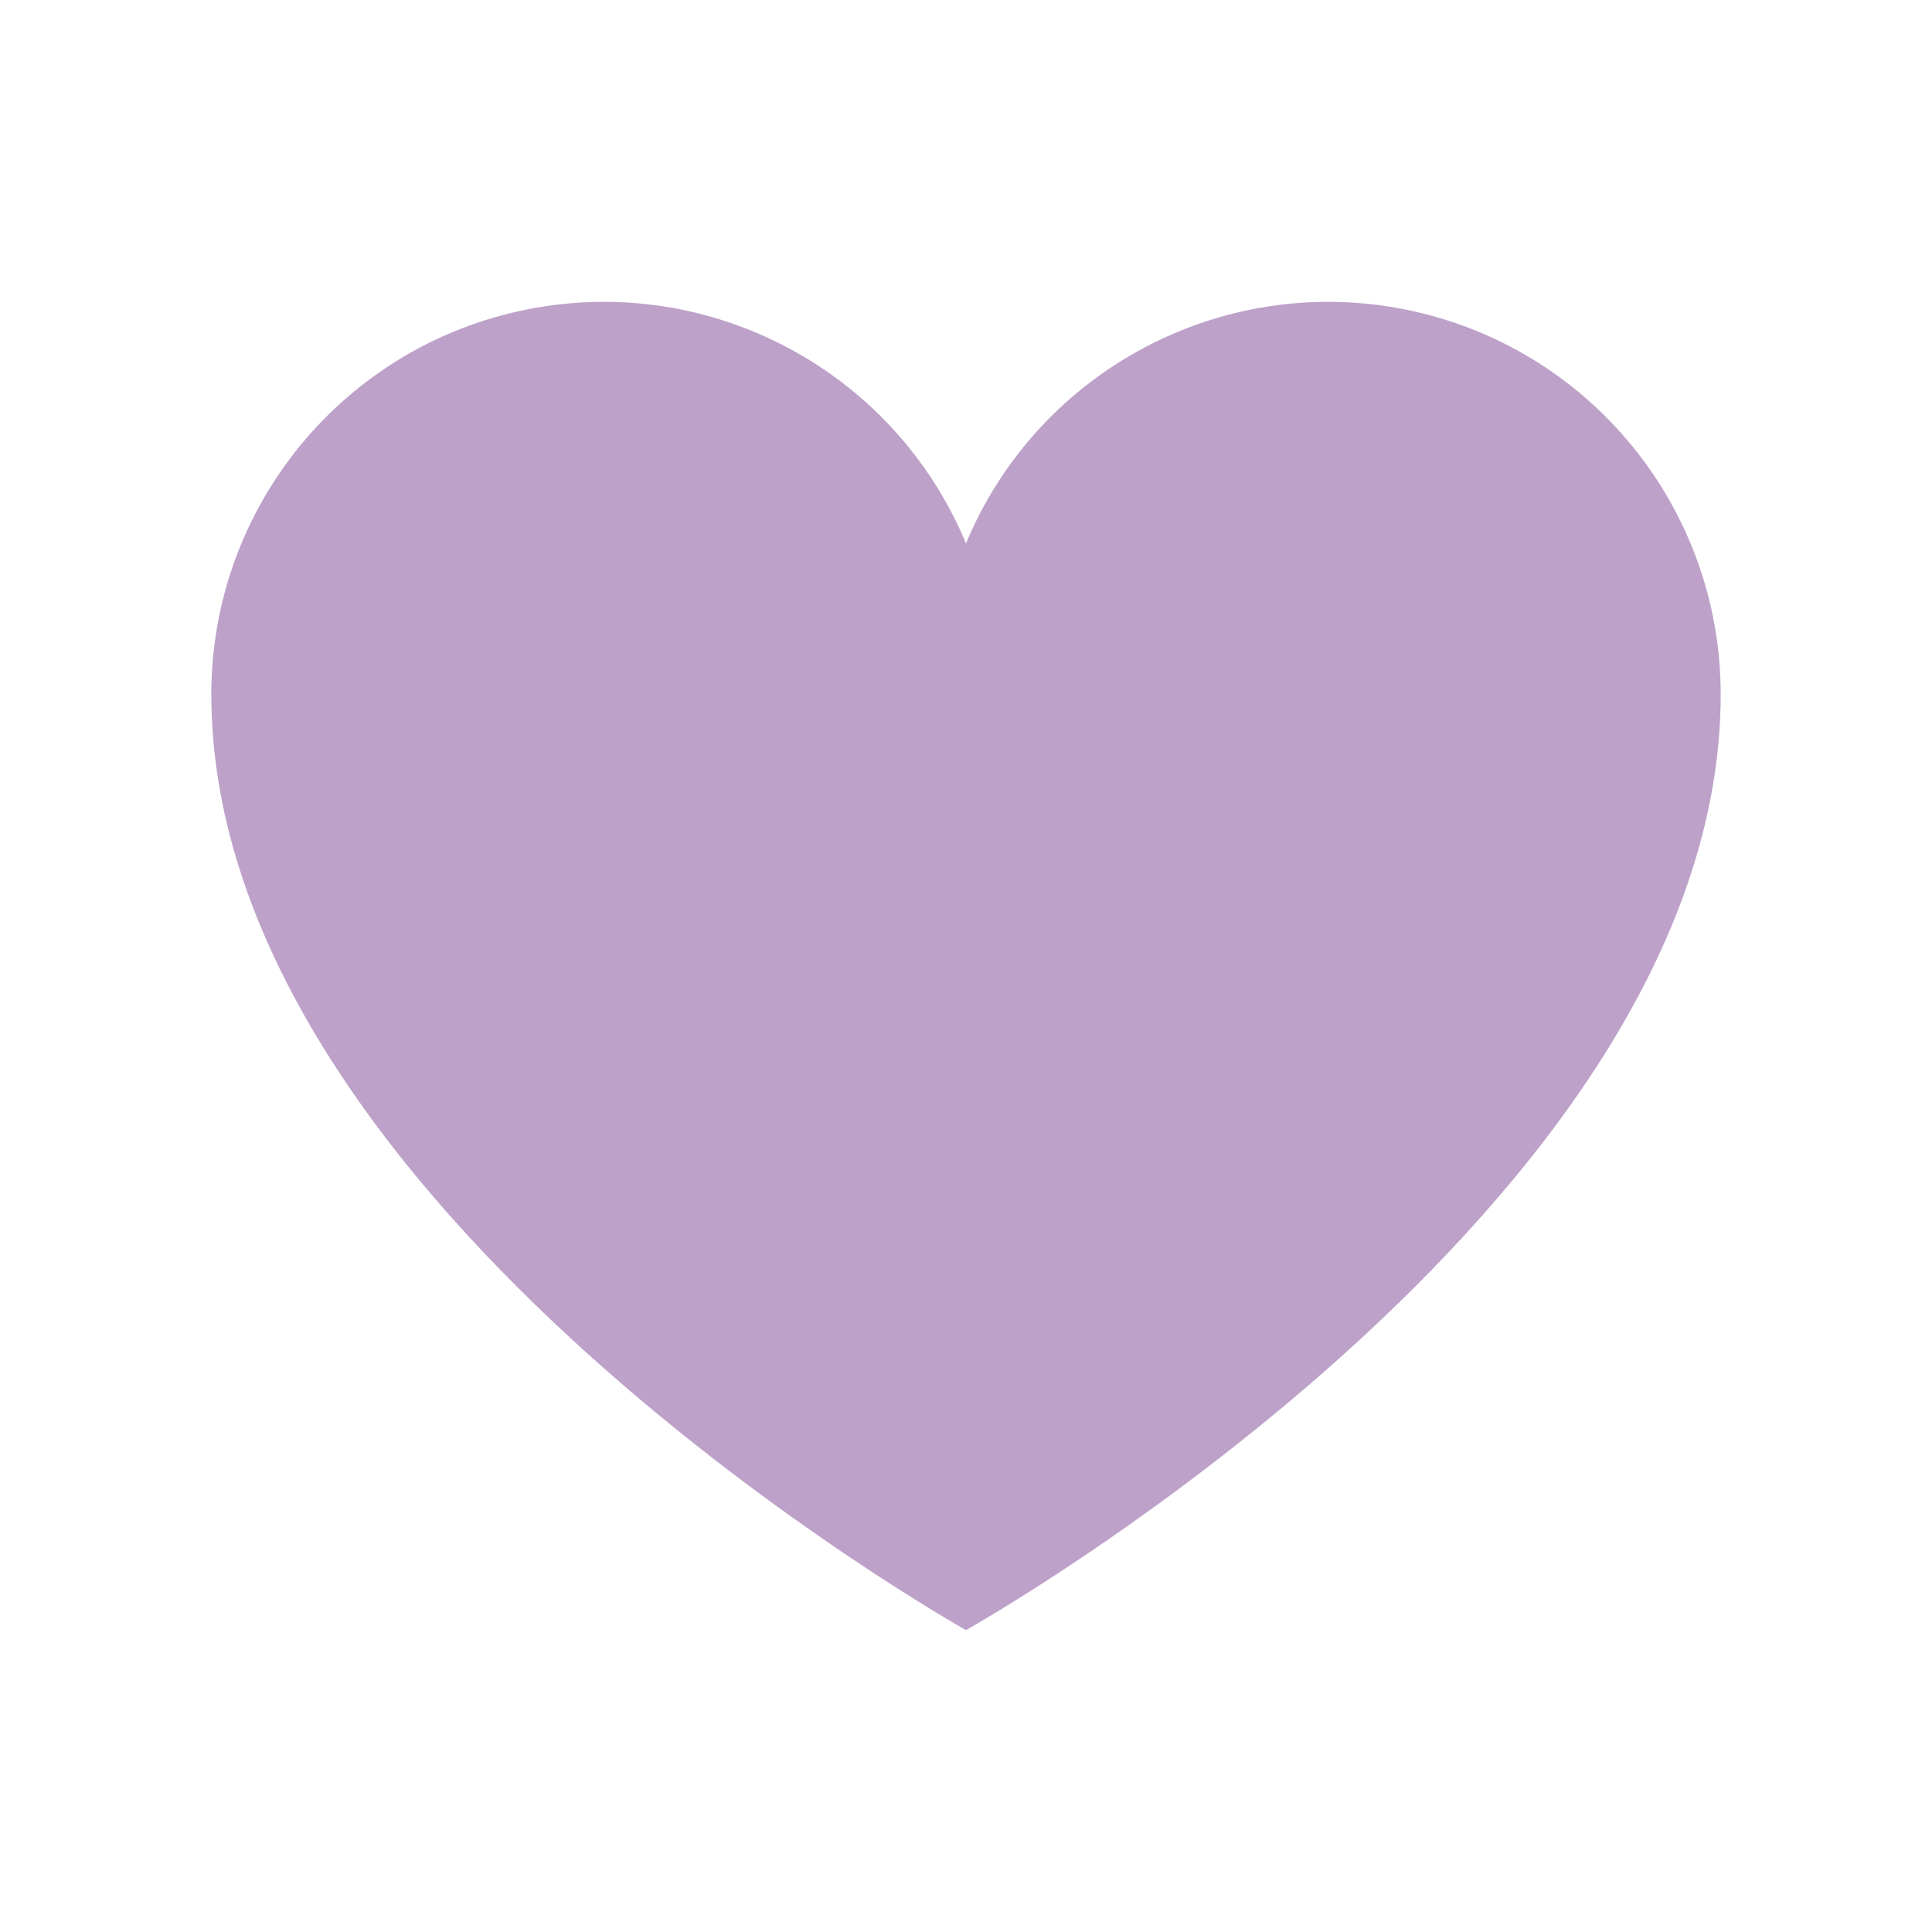
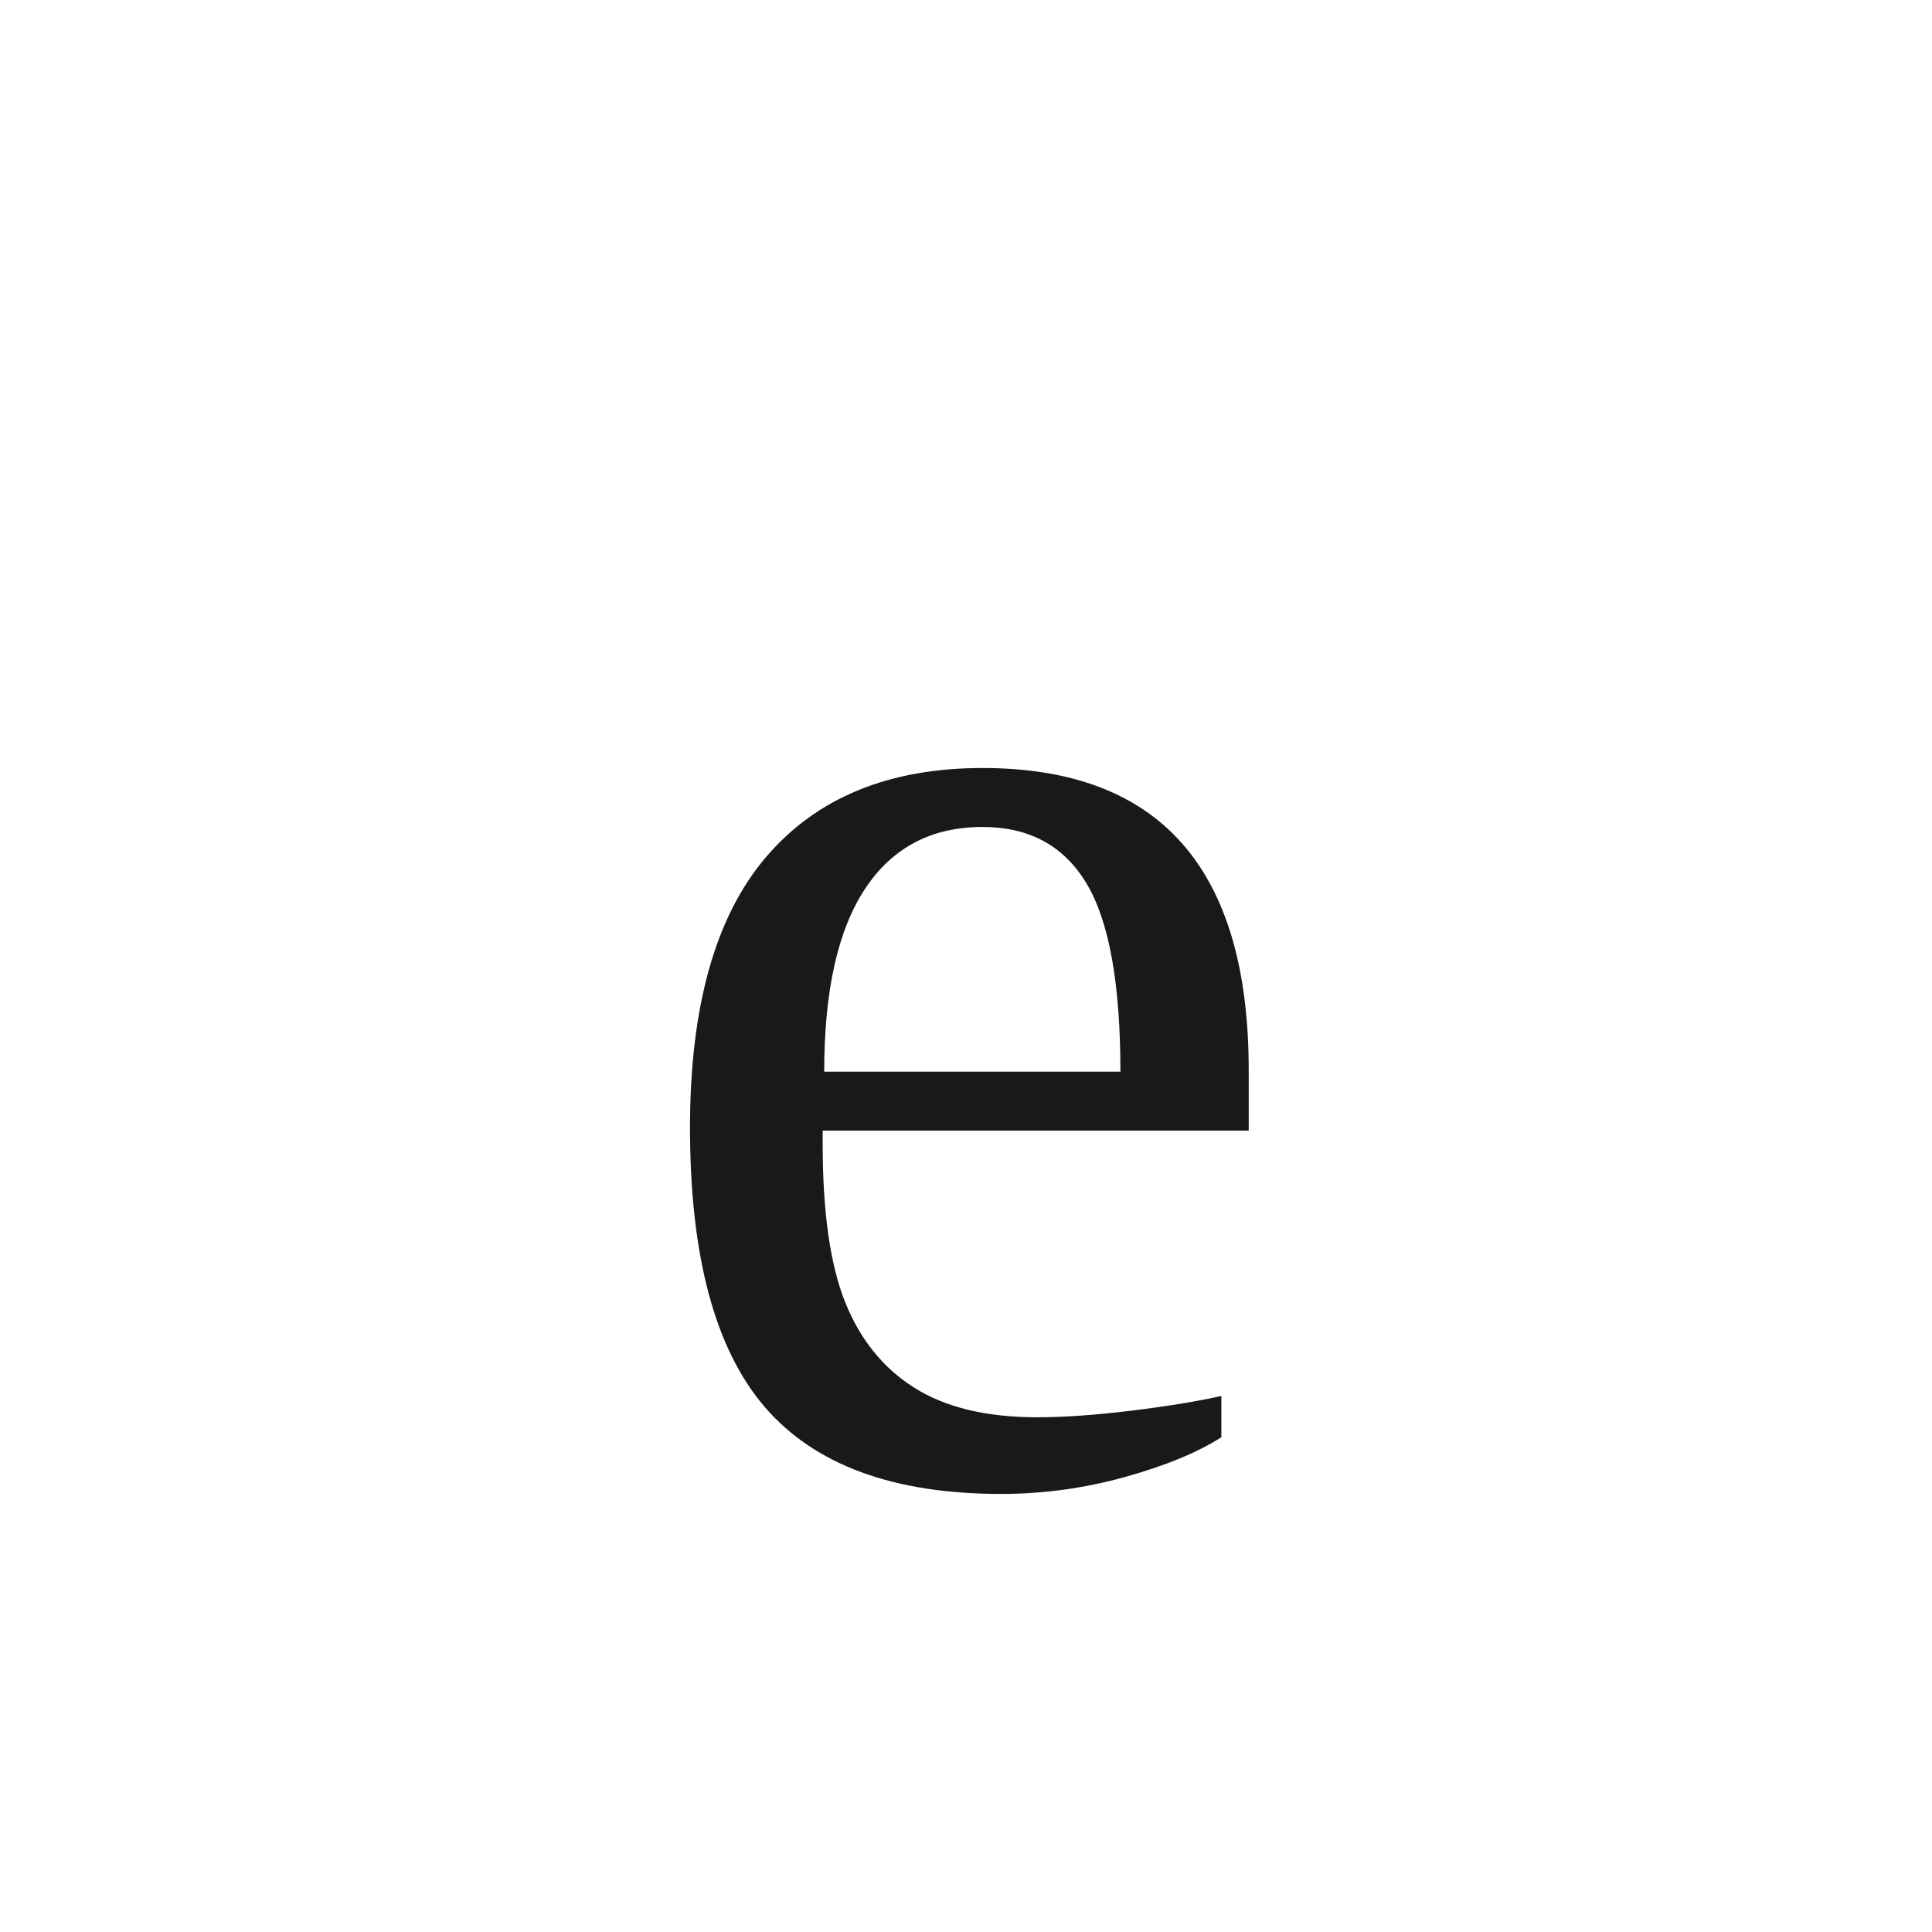
<svg xmlns="http://www.w3.org/2000/svg" viewBox="0 0 256 256">
-   <path d="M128,216S28,160,28,92A52,52,0,0,1,128,72a52,52,0,0,1,100,20C228,160,128,216,128,216Z" fill="#bda1c9" />
+   <text x="128" y="196" font-family="Times New Roman, serif" font-size="200" fill="#1a1918" text-anchor="middle">e</text>
</svg>
